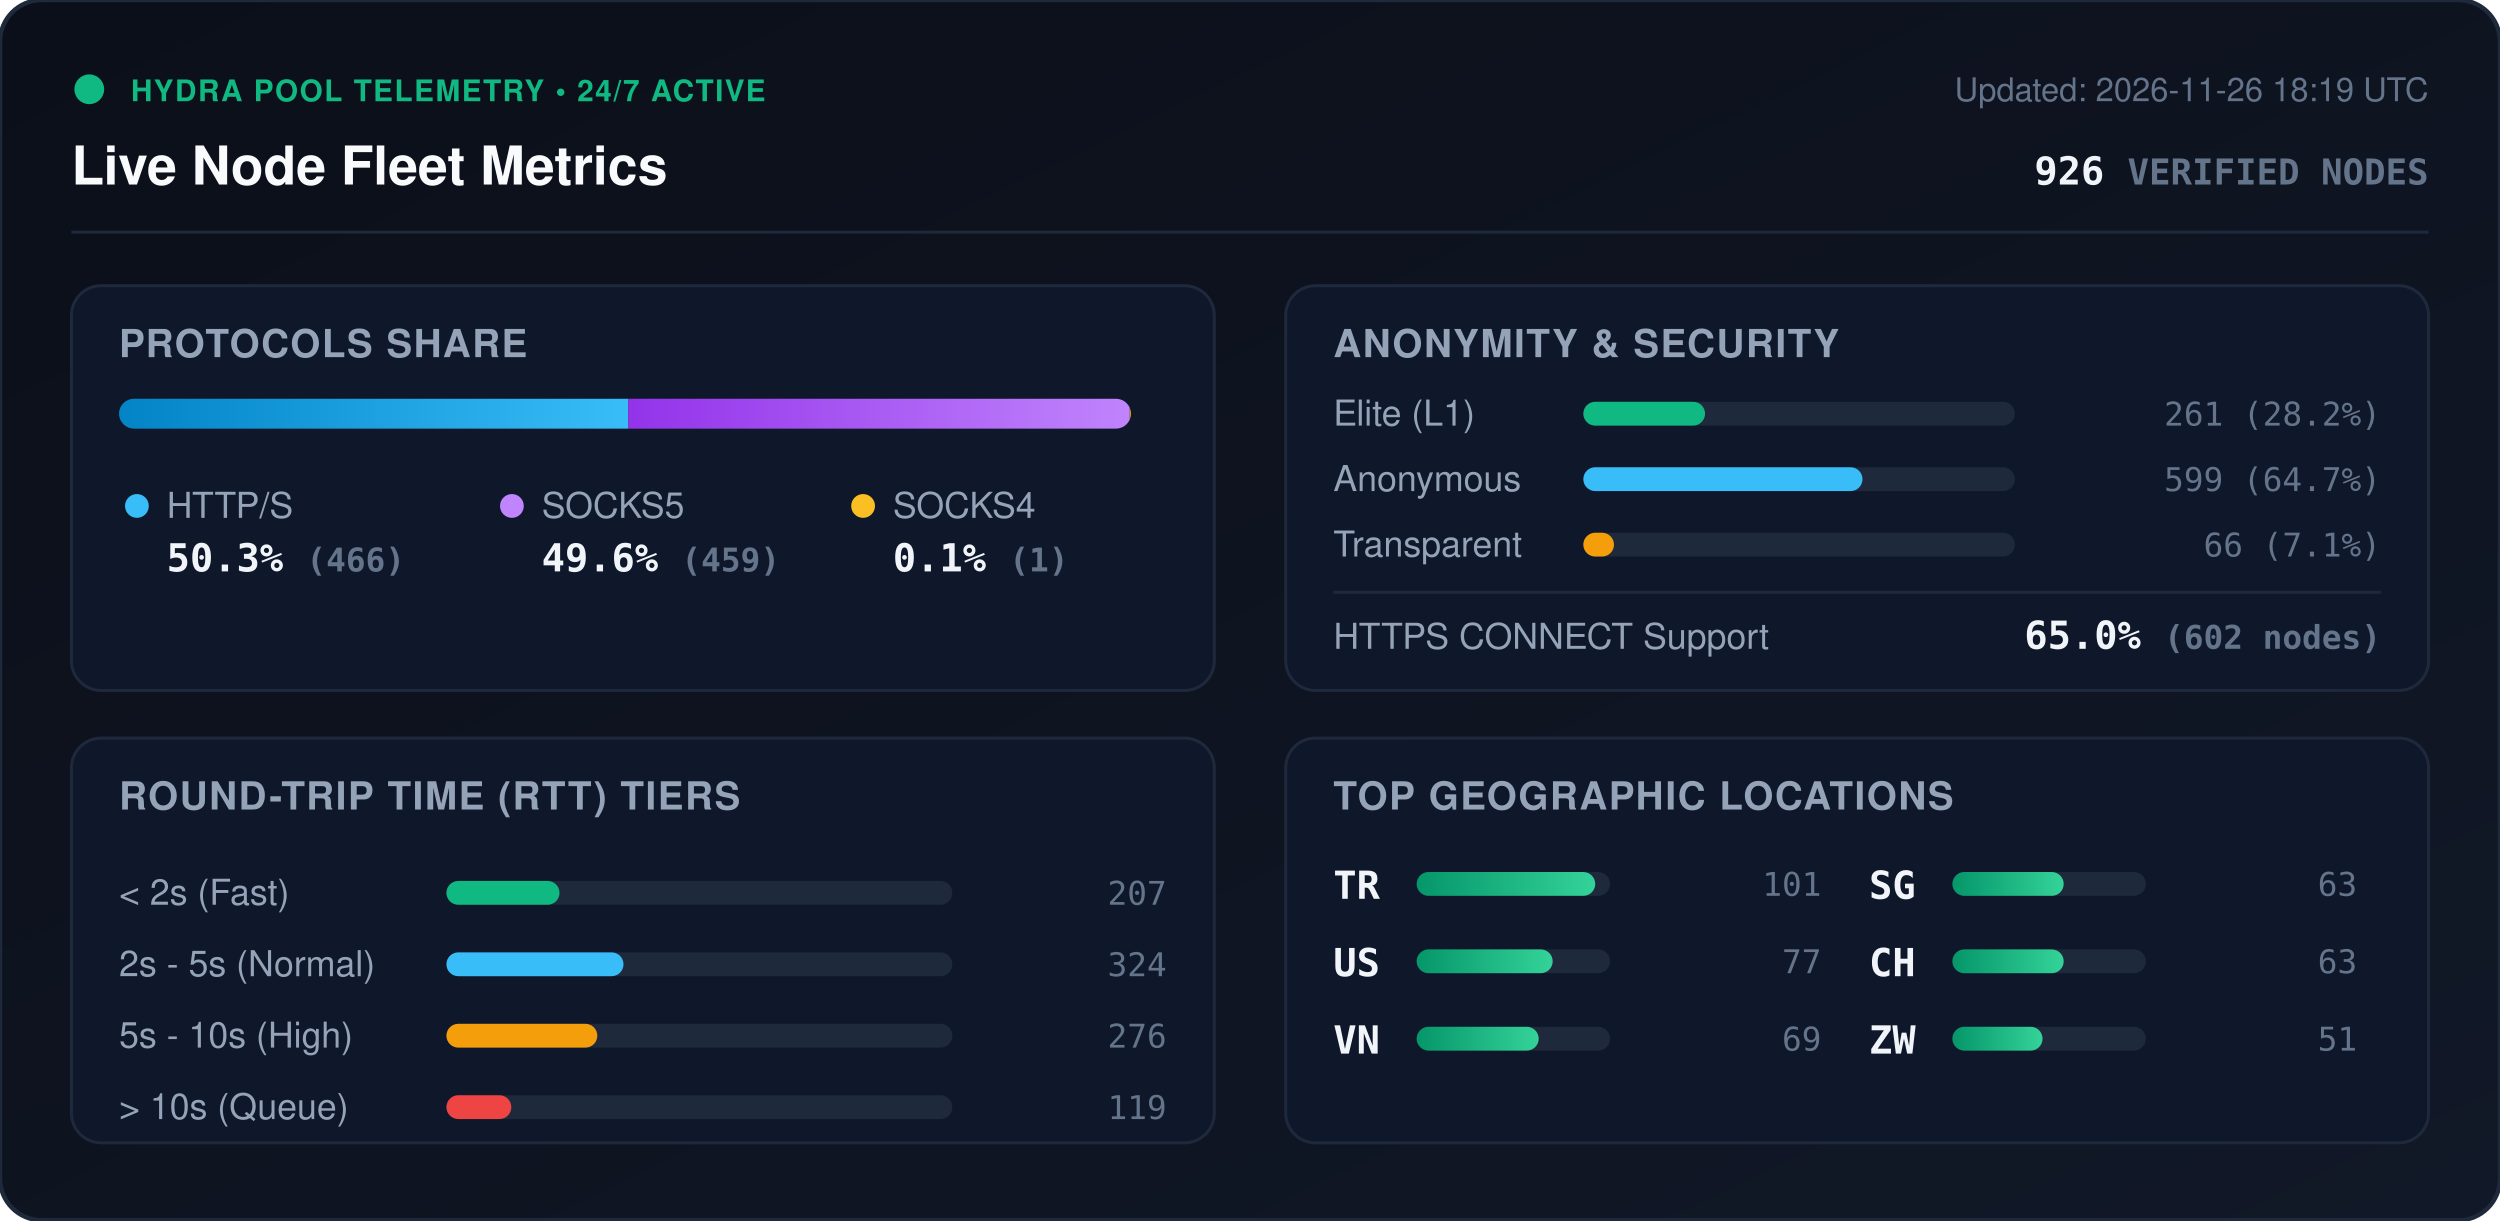
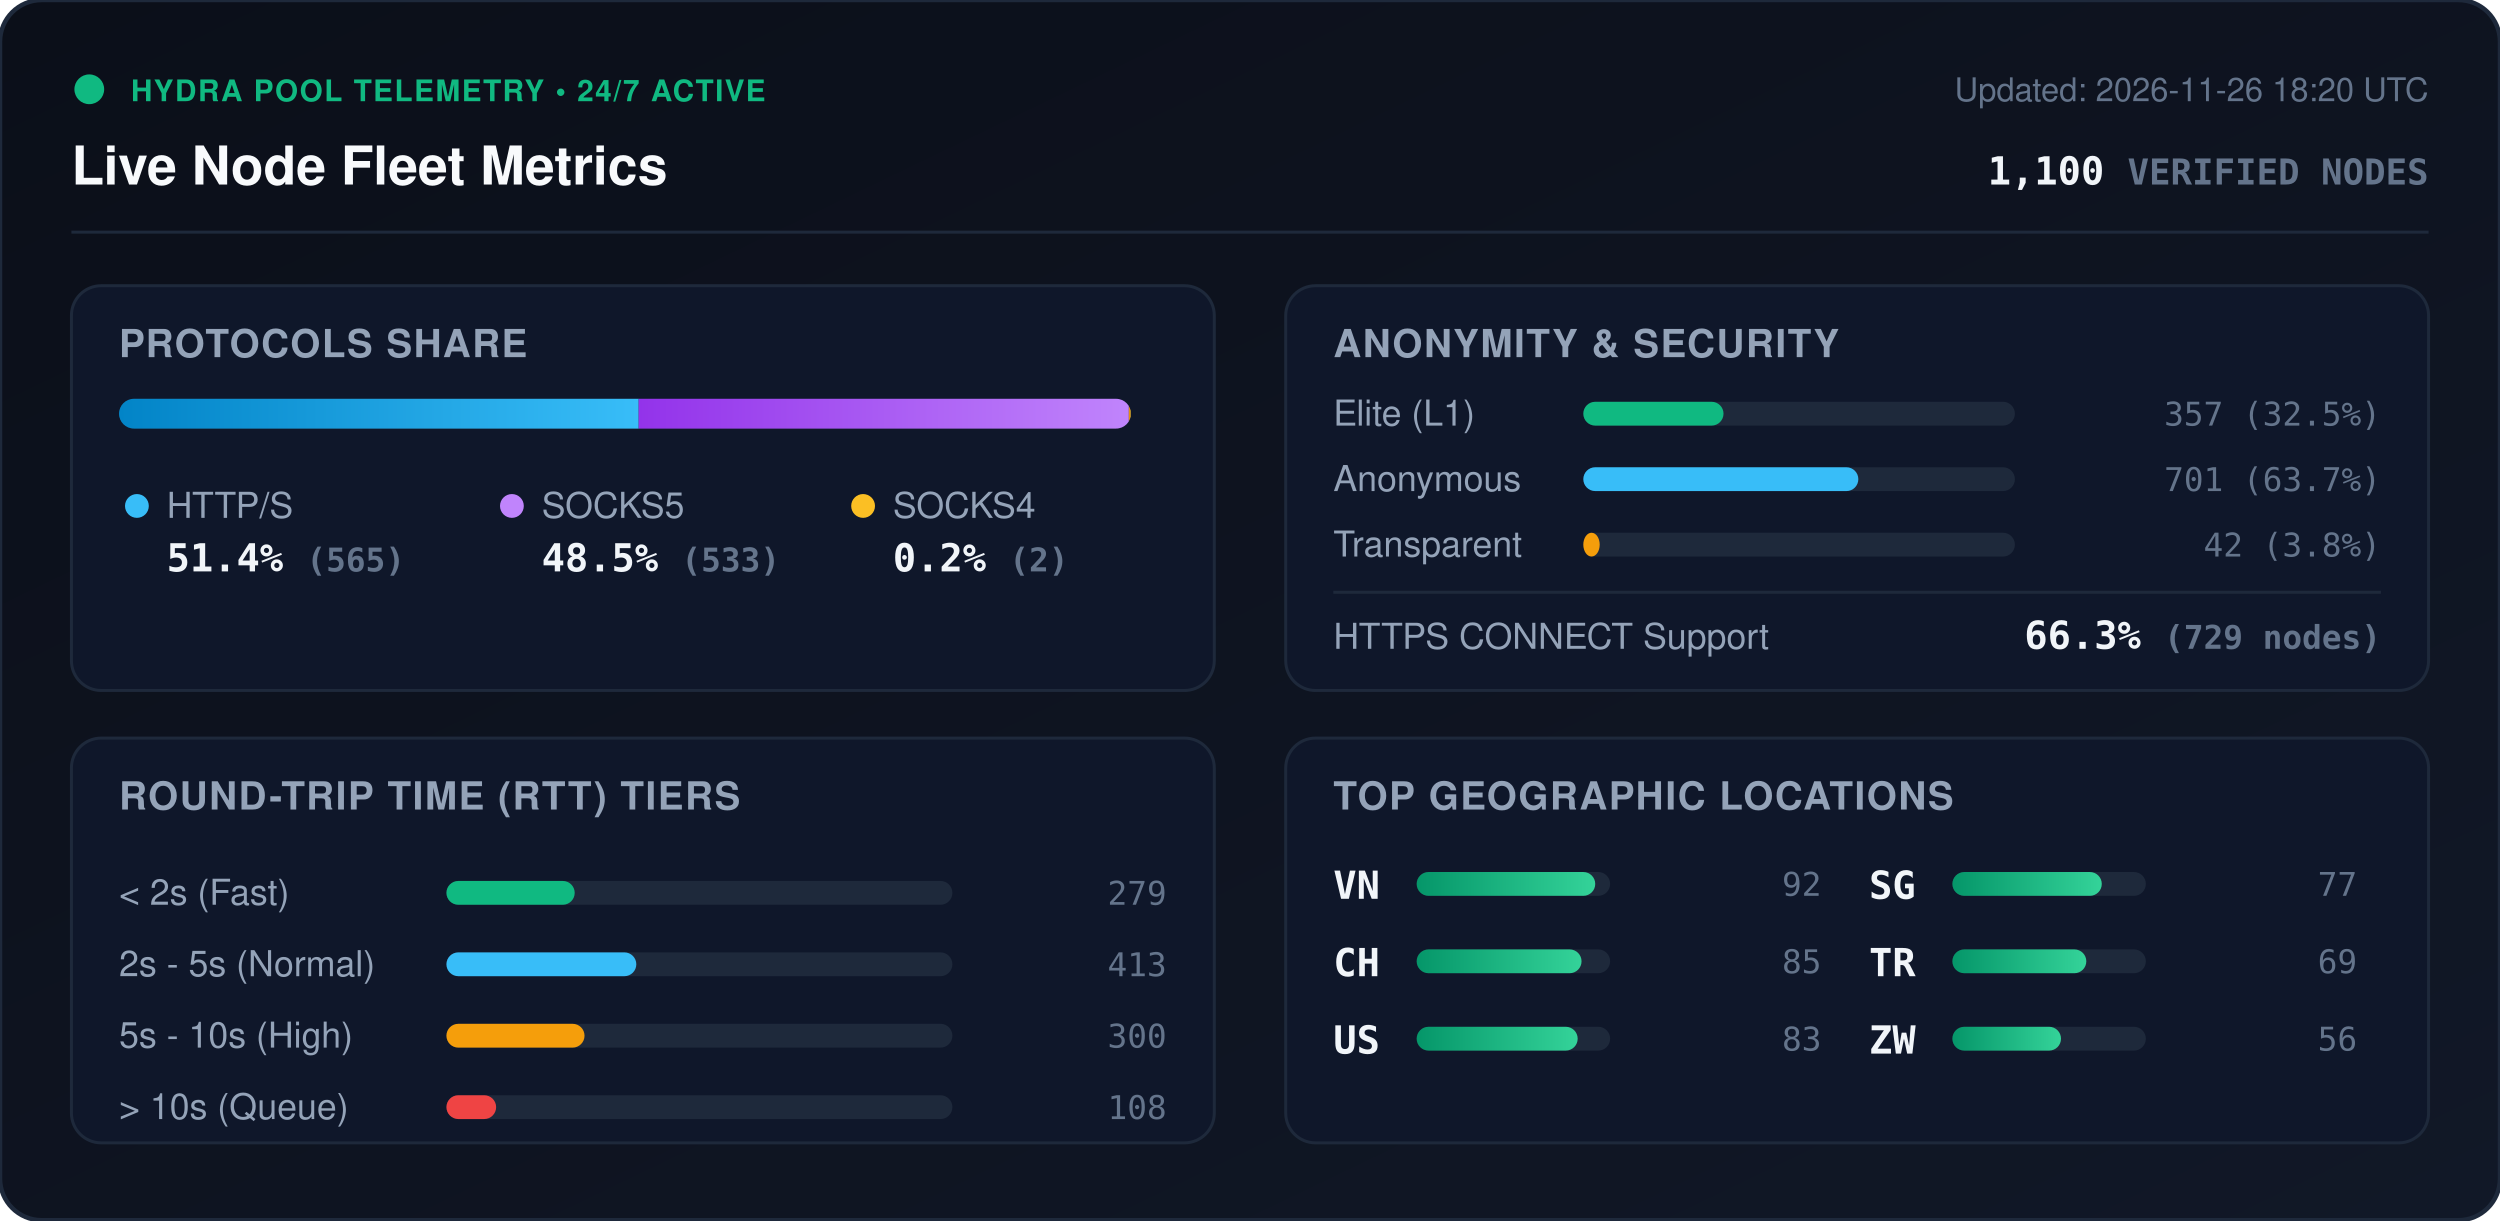
<svg xmlns="http://www.w3.org/2000/svg" viewBox="0 0 840 410" width="840" height="410" style="max-width: 100%; height: auto;">
  <defs>
    <linearGradient id="bg" x1="0%" y1="0%" x2="100%" y2="100%">
      <stop offset="0%" stop-color="#0b0f19" />
      <stop offset="100%" stop-color="#111827" />
    </linearGradient>
    <linearGradient id="bar-http" x1="0%" y1="0%" x2="100%" y2="0%">
      <stop offset="0%" stop-color="#0284c7" />
      <stop offset="100%" stop-color="#38bdf8" />
    </linearGradient>
    <linearGradient id="bar-socks5" x1="0%" y1="0%" x2="100%" y2="0%">
      <stop offset="0%" stop-color="#9333ea" />
      <stop offset="100%" stop-color="#c084fc" />
    </linearGradient>
    <linearGradient id="bar-socks4" x1="0%" y1="0%" x2="100%" y2="0%">
      <stop offset="0%" stop-color="#d97706" />
      <stop offset="100%" stop-color="#fbbf24" />
    </linearGradient>
    <linearGradient id="bar-green" x1="0%" y1="0%" x2="100%" y2="0%">
      <stop offset="0%" stop-color="#059669" />
      <stop offset="100%" stop-color="#34d399" />
    </linearGradient>
    <clipPath id="prog-track-clip">
      <rect width="340.0" height="10" rx="5" />
    </clipPath>
    <style>
      .title { font: 700 18px -apple-system, BlinkMacSystemFont, 'Segoe UI', Helvetica, Arial, sans-serif; fill: #f8fafc; }
      .sub { font: 500 11px -apple-system, BlinkMacSystemFont, 'Segoe UI', Helvetica, Arial, sans-serif; fill: #64748b; }
      .section-hdr { font: 600 13px -apple-system, BlinkMacSystemFont, 'Segoe UI', Helvetica, Arial, sans-serif; fill: #94a3b8; letter-spacing: 0.5px; }
      .metric-val { font: 700 13px -apple-system, BlinkMacSystemFont, 'Segoe UI', Helvetica, Arial, sans-serif; fill: #f1f5f9; }
      .metric-lbl { font: 500 12px -apple-system, BlinkMacSystemFont, 'Segoe UI', Helvetica, Arial, sans-serif; fill: #94a3b8; }
      .badge-txt { font: 700 10px -apple-system, BlinkMacSystemFont, 'Segoe UI', Helvetica, Arial, sans-serif; fill: #10b981; letter-spacing: 0.5px; }
      .mono { font-family: ui-monospace, SFMono-Regular, Menlo, Monaco, Consolas, monospace; }
      .pulse { animation: beacon 2s infinite ease-in-out; }
      @keyframes beacon { 0%, 100% { opacity: 1; } 50% { opacity: 0.35; } }
    </style>
  </defs>
  <rect width="840" height="410" rx="14" fill="url(#bg)" stroke="#1e293b" stroke-width="1.5" />
  <g transform="translate(24, 24)">
    <circle cx="6" cy="6" r="5" fill="#10b981" class="pulse" />
    <text x="20" y="10" class="badge-txt">HYDRA POOL TELEMETRY • 24/7 ACTIVE</text>
    <text x="0" y="38" class="title">Live Node Fleet Metrics</text>
-     <text x="792" y="10" text-anchor="end" class="sub">Updated: 2026-11-26 18:19 UTC</text>
-     <text x="792" y="38" text-anchor="end" class="metric-val mono" fill="#38bdf8">926 <tspan font-size="12" fill="#64748b">VERIFIED NODES</tspan>
+     <text x="792" y="10" text-anchor="end" class="sub">Updated: 2026-11-26 18:20 UTC</text>
+     <text x="792" y="38" text-anchor="end" class="metric-val mono" fill="#38bdf8">1,100 <tspan font-size="12" fill="#64748b">VERIFIED NODES</tspan>
    </text>
  </g>
  <line x1="24" y1="78" x2="816" y2="78" stroke="#1e293b" stroke-width="1" />
  <g transform="translate(24, 96)">
    <rect width="384" height="136" rx="10" fill="#0f172a" stroke="#1e293b" />
    <text x="16" y="24" class="section-hdr">PROTOCOLS SHARE</text>
    <g transform="translate(16, 38)">
      <rect width="340.0" height="10" rx="5" fill="#1e293b" />
      <g clip-path="url(#prog-track-clip)">
-         <rect x="0" width="171.1" height="10" fill="url(#bar-http)" />
-         <rect x="171.1" width="168.5" height="10" fill="url(#bar-socks5)" />
-         <rect x="339.6" width="0.4" height="10" fill="url(#bar-socks4)" />
+         <rect x="0" width="174.6" height="10" fill="url(#bar-http)" />
+         <rect x="174.6" width="164.7" height="10" fill="url(#bar-socks5)" />
+         <rect x="339.3" width="0.6" height="10" fill="url(#bar-socks4)" />
      </g>
    </g>
    <g transform="translate(16, 68)">
      <circle cx="6" cy="6" r="4" fill="#38bdf8" />
      <text x="16" y="10" class="metric-lbl">HTTP/S</text>
-       <text x="16" y="28" class="metric-val mono">50.3% <tspan font-size="11" fill="#64748b">(466)</tspan>
+       <text x="16" y="28" class="metric-val mono">51.4% <tspan font-size="11" fill="#64748b">(565)</tspan>
      </text>
      <circle cx="132" cy="6" r="4" fill="#c084fc" />
      <text x="142" y="10" class="metric-lbl">SOCKS5</text>
-       <text x="142" y="28" class="metric-val mono">49.6% <tspan font-size="11" fill="#64748b">(459)</tspan>
+       <text x="142" y="28" class="metric-val mono">48.5% <tspan font-size="11" fill="#64748b">(533)</tspan>
      </text>
      <circle cx="250" cy="6" r="4" fill="#fbbf24" />
      <text x="260" y="10" class="metric-lbl">SOCKS4</text>
-       <text x="260" y="28" class="metric-val mono">0.1% <tspan font-size="11" fill="#64748b">(1)</tspan>
+       <text x="260" y="28" class="metric-val mono">0.2% <tspan font-size="11" fill="#64748b">(2)</tspan>
      </text>
    </g>
  </g>
  <g transform="translate(432, 96)">
    <rect width="384" height="136" rx="10" fill="#0f172a" stroke="#1e293b" />
    <text x="16" y="24" class="section-hdr">ANONYMITY &amp; SECURITY</text>
    <text x="16" y="47" class="metric-lbl">Elite (L1)</text>
    <rect x="100" y="39" width="145.0" height="8" rx="4" fill="#1e293b" />
-     <rect x="100" y="39" width="40.9" height="8" rx="4" fill="#10b981" />
-     <text x="368" y="47" text-anchor="end" class="mono sub" fill="#e2e8f0">261 (28.2%)</text>
+     <rect x="100" y="39" width="47.1" height="8" rx="4" fill="#10b981" />
+     <text x="368" y="47" text-anchor="end" class="mono sub" fill="#e2e8f0">357 (32.5%)</text>
    <text x="16" y="69" class="metric-lbl">Anonymous</text>
    <rect x="100" y="61" width="145.0" height="8" rx="4" fill="#1e293b" />
-     <rect x="100" y="61" width="93.8" height="8" rx="4" fill="#38bdf8" />
-     <text x="368" y="69" text-anchor="end" class="mono sub" fill="#e2e8f0">599 (64.7%)</text>
+     <rect x="100" y="61" width="92.4" height="8" rx="4" fill="#38bdf8" />
+     <text x="368" y="69" text-anchor="end" class="mono sub" fill="#e2e8f0">701 (63.7%)</text>
    <text x="16" y="91" class="metric-lbl">Transparent</text>
    <rect x="100" y="83" width="145.0" height="8" rx="4" fill="#1e293b" />
-     <rect x="100" y="83" width="10.3" height="8" rx="4" fill="#f59e0b" />
-     <text x="368" y="91" text-anchor="end" class="mono sub" fill="#e2e8f0">66 (7.1%)</text>
+     <rect x="100" y="83" width="5.5" height="8" rx="4" fill="#f59e0b" />
+     <text x="368" y="91" text-anchor="end" class="mono sub" fill="#e2e8f0">42 (3.8%)</text>
    <line x1="16" y1="103" x2="368" y2="103" stroke="#1e293b" stroke-width="1" />
    <text x="16" y="122" class="metric-lbl">HTTPS CONNECT Support</text>
-     <text x="368" y="122" text-anchor="end" class="metric-val mono" fill="#34d399">65.0% <tspan font-size="11" fill="#64748b">(602 nodes)</tspan>
+     <text x="368" y="122" text-anchor="end" class="metric-val mono" fill="#34d399">66.3% <tspan font-size="11" fill="#64748b">(729 nodes)</tspan>
    </text>
  </g>
  <g transform="translate(24, 248)">
    <rect width="384" height="136" rx="10" fill="#0f172a" stroke="#1e293b" />
    <text x="16" y="24" class="section-hdr">ROUND-TRIP TIME (RTT) TIERS</text>
    <g transform="translate(16, 42)">
      <text x="0" y="14" class="metric-lbl">&lt; 2s (Fast)</text>
      <rect x="110" y="6" width="170" height="8" rx="4" fill="#1e293b" />
-       <rect x="110" y="6" width="38.0" height="8" rx="4" fill="#10b981" />
-       <text x="352" y="14" text-anchor="end" class="mono sub">207</text>
+       <rect x="110" y="6" width="43.1" height="8" rx="4" fill="#10b981" />
+       <text x="352" y="14" text-anchor="end" class="mono sub">279</text>
      <text x="0" y="38" class="metric-lbl">2s - 5s (Normal)</text>
      <rect x="110" y="30" width="170" height="8" rx="4" fill="#1e293b" />
-       <rect x="110" y="30" width="59.5" height="8" rx="4" fill="#38bdf8" />
-       <text x="352" y="38" text-anchor="end" class="mono sub">324</text>
+       <rect x="110" y="30" width="63.8" height="8" rx="4" fill="#38bdf8" />
+       <text x="352" y="38" text-anchor="end" class="mono sub">413</text>
      <text x="0" y="62" class="metric-lbl">5s - 10s (High)</text>
      <rect x="110" y="54" width="170" height="8" rx="4" fill="#1e293b" />
-       <rect x="110" y="54" width="50.7" height="8" rx="4" fill="#f59e0b" />
-       <text x="352" y="62" text-anchor="end" class="mono sub">276</text>
+       <rect x="110" y="54" width="46.4" height="8" rx="4" fill="#f59e0b" />
+       <text x="352" y="62" text-anchor="end" class="mono sub">300</text>
      <text x="0" y="86" class="metric-lbl">&gt; 10s (Queue)</text>
      <rect x="110" y="78" width="170" height="8" rx="4" fill="#1e293b" />
-       <rect x="110" y="78" width="21.8" height="8" rx="4" fill="#ef4444" />
-       <text x="352" y="86" text-anchor="end" class="mono sub">119</text>
+       <rect x="110" y="78" width="16.7" height="8" rx="4" fill="#ef4444" />
+       <text x="352" y="86" text-anchor="end" class="mono sub">108</text>
    </g>
  </g>
  <g transform="translate(432, 248)">
    <rect width="384" height="136" rx="10" fill="#0f172a" stroke="#1e293b" />
    <text x="16" y="24" class="section-hdr">TOP GEOGRAPHIC LOCATIONS</text>
    <g transform="translate(16, 42)">
      <g transform="translate(0, 0)">
-         <text x="0" y="12" class="mono metric-val" font-size="12">TR</text>
+         <text x="0" y="12" class="mono metric-val" font-size="12">VN</text>
        <rect x="28" y="3" width="65" height="8" rx="4" fill="#1e293b" />
        <rect x="28" y="3" width="60.0" height="8" rx="4" fill="url(#bar-green)" />
-         <text x="164" y="11" text-anchor="end" class="mono sub">101</text>
+         <text x="164" y="11" text-anchor="end" class="mono sub">92</text>
      </g>
      <g transform="translate(0, 26)">
+         <text x="0" y="12" class="mono metric-val" font-size="12">CH</text>
+         <rect x="28" y="3" width="65" height="8" rx="4" fill="#1e293b" />
+         <rect x="28" y="3" width="55.4" height="8" rx="4" fill="url(#bar-green)" />
+         <text x="164" y="11" text-anchor="end" class="mono sub">85</text>
+       </g>
+       <g transform="translate(0, 52)">
        <text x="0" y="12" class="mono metric-val" font-size="12">US</text>
        <rect x="28" y="3" width="65" height="8" rx="4" fill="#1e293b" />
-         <rect x="28" y="3" width="45.7" height="8" rx="4" fill="url(#bar-green)" />
-         <text x="164" y="11" text-anchor="end" class="mono sub">77</text>
-       </g>
-       <g transform="translate(0, 52)">
-         <text x="0" y="12" class="mono metric-val" font-size="12">VN</text>
-         <rect x="28" y="3" width="65" height="8" rx="4" fill="#1e293b" />
-         <rect x="28" y="3" width="41.0" height="8" rx="4" fill="url(#bar-green)" />
-         <text x="164" y="11" text-anchor="end" class="mono sub">69</text>
+         <rect x="28" y="3" width="54.1" height="8" rx="4" fill="url(#bar-green)" />
+         <text x="164" y="11" text-anchor="end" class="mono sub">83</text>
      </g>
      <g transform="translate(180, 0)">
        <text x="0" y="12" class="mono metric-val" font-size="12">SG</text>
        <rect x="28" y="3" width="65" height="8" rx="4" fill="#1e293b" />
-         <rect x="28" y="3" width="37.4" height="8" rx="4" fill="url(#bar-green)" />
-         <text x="164" y="11" text-anchor="end" class="mono sub">63</text>
+         <rect x="28" y="3" width="50.2" height="8" rx="4" fill="url(#bar-green)" />
+         <text x="164" y="11" text-anchor="end" class="mono sub">77</text>
      </g>
      <g transform="translate(180, 26)">
-         <text x="0" y="12" class="mono metric-val" font-size="12">CH</text>
+         <text x="0" y="12" class="mono metric-val" font-size="12">TR</text>
        <rect x="28" y="3" width="65" height="8" rx="4" fill="#1e293b" />
-         <rect x="28" y="3" width="37.4" height="8" rx="4" fill="url(#bar-green)" />
-         <text x="164" y="11" text-anchor="end" class="mono sub">63</text>
+         <rect x="28" y="3" width="45.0" height="8" rx="4" fill="url(#bar-green)" />
+         <text x="164" y="11" text-anchor="end" class="mono sub">69</text>
      </g>
      <g transform="translate(180, 52)">
        <text x="0" y="12" class="mono metric-val" font-size="12">ZW</text>
        <rect x="28" y="3" width="65" height="8" rx="4" fill="#1e293b" />
-         <rect x="28" y="3" width="30.3" height="8" rx="4" fill="url(#bar-green)" />
-         <text x="164" y="11" text-anchor="end" class="mono sub">51</text>
+         <rect x="28" y="3" width="36.5" height="8" rx="4" fill="url(#bar-green)" />
+         <text x="164" y="11" text-anchor="end" class="mono sub">56</text>
      </g>
    </g>
  </g>
</svg>
